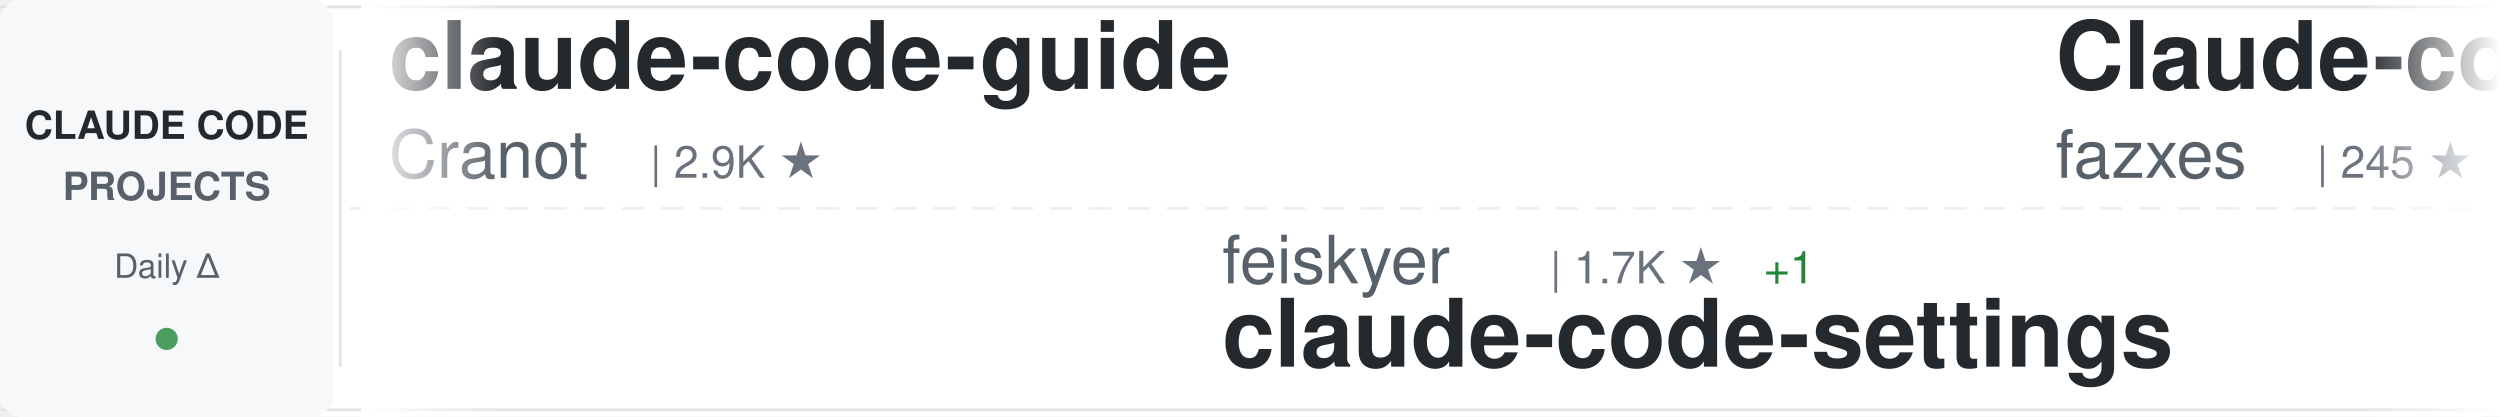
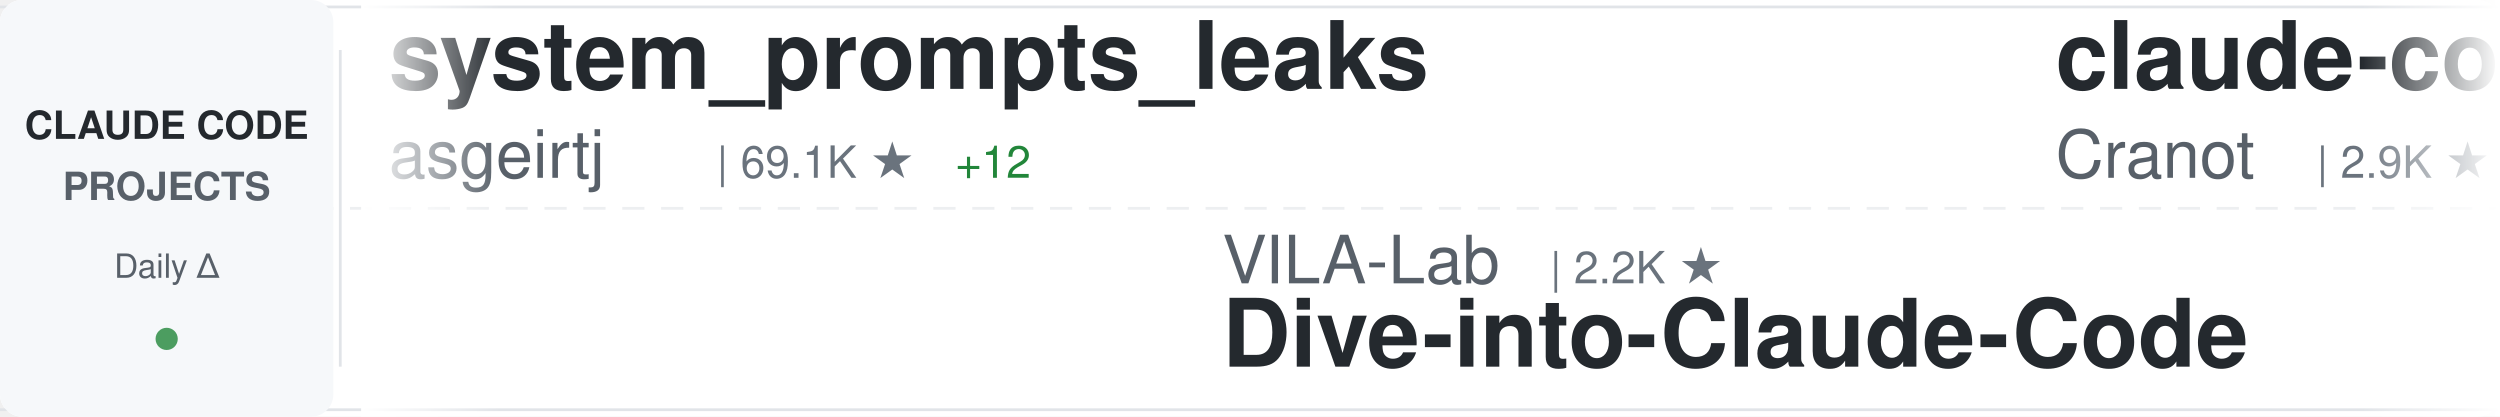
<svg xmlns="http://www.w3.org/2000/svg" width="900" height="150">
  <defs>
    <linearGradient id="awesomeLeftFade" x1="0%" y1="0%" x2="100%" y2="0%">
      <stop offset="0%" style="stop-color:#ffffff;stop-opacity:1" />
      <stop offset="100%" style="stop-color:#ffffff;stop-opacity:0" />
    </linearGradient>
    <linearGradient id="awesomeRightFade" x1="0%" y1="0%" x2="100%" y2="0%">
      <stop offset="0%" style="stop-color:#ffffff;stop-opacity:0" />
      <stop offset="100%" style="stop-color:#ffffff;stop-opacity:1" />
    </linearGradient>
  </defs>
  <rect width="900" height="150" fill="#ffffff" rx="8" />
  <rect x="0" y="2" width="900" height="1" fill="#e1e4e8" />
  <rect x="0" y="147" width="900" height="1" fill="#e1e4e8" />
  <line x1="0" y1="75" x2="900" y2="75" stroke="#e1e4e8" stroke-width="1" stroke-dasharray="8 6" opacity="0.6" />
  <rect x="0" y="0" width="120" height="150" fill="#f6f8fa" rx="8" />
  <text x="60" y="50" font-family="-apple-system, BlinkMacSystemFont, 'Segoe UI', Helvetica, Arial, sans-serif" font-size="14" font-weight="600" fill="#24292e" text-anchor="middle">CLAUDE CODE</text>
  <text x="60" y="72" font-family="-apple-system, BlinkMacSystemFont, 'Segoe UI', Helvetica, Arial, sans-serif" font-size="14" font-weight="600" fill="#586069" text-anchor="middle">PROJECTS</text>
  <text x="60" y="100" font-family="-apple-system, BlinkMacSystemFont, 'Segoe UI', Helvetica, Arial, sans-serif" font-size="12" font-weight="500" fill="#586069" text-anchor="middle">Daily Δ</text>
  <circle cx="60" cy="122" r="4" fill="#22863a" opacity="0.8" />
  <rect x="122" y="18" width="1" height="114" fill="#e1e4e8" />
  <clipPath id="awesomeTickerClip">
    <rect x="130" y="0" width="770" height="150" />
  </clipPath>
  <g clip-path="url(#awesomeTickerClip)">
    <g id="awesomeTickerItems">
      <animateTransform attributeName="transform" attributeType="XML" type="translate" from="0 0" to="-3000 0" dur="54s" repeatCount="indefinite" />
      <g transform="translate(0, 0)">
+         <text x="140" y="32" font-family="-apple-system, BlinkMacSystemFont, 'Segoe UI', Helvetica, Arial, sans-serif" font-size="34" font-weight="600" fill="#24292e">system_prompts_leaks</text>
+         <text x="140" y="64" font-family="-apple-system, BlinkMacSystemFont, 'Segoe UI', Helvetica, Arial, sans-serif" font-size="24" font-weight="400" fill="#586069">asgeirtj</text>
+         <text x="258" y="64" font-family="-apple-system, BlinkMacSystemFont, 'Segoe UI', Helvetica, Arial, sans-serif" font-size="16" font-weight="500" fill="#6a737d">| 69.1K ★</text>
+         <text x="344" y="64" font-family="-apple-system, BlinkMacSystemFont, 'Segoe UI', Helvetica, Arial, sans-serif" font-size="16" font-weight="500" fill="#22863a"> +12</text>
+       </g>
+       <g transform="translate(300, 0)">
+         <text x="140" y="102" font-family="-apple-system, BlinkMacSystemFont, 'Segoe UI', Helvetica, Arial, sans-serif" font-size="24" font-weight="400" fill="#586069">VILA-Lab</text>
+         <text x="258" y="102" font-family="-apple-system, BlinkMacSystemFont, 'Segoe UI', Helvetica, Arial, sans-serif" font-size="16" font-weight="500" fill="#6a737d">| 2.2K ★</text>
+         <text x="140" y="132" font-family="-apple-system, BlinkMacSystemFont, 'Segoe UI', Helvetica, Arial, sans-serif" font-size="34" font-weight="600" fill="#24292e">Dive-into-Claude-Code</text>
+       </g>
+       <g transform="translate(600, 0)">
        <text x="140" y="32" font-family="-apple-system, BlinkMacSystemFont, 'Segoe UI', Helvetica, Arial, sans-serif" font-size="34" font-weight="600" fill="#24292e">claude-code-guide</text>
        <text x="140" y="64" font-family="-apple-system, BlinkMacSystemFont, 'Segoe UI', Helvetica, Arial, sans-serif" font-size="24" font-weight="400" fill="#586069">Cranot</text>
        <text x="234" y="64" font-family="-apple-system, BlinkMacSystemFont, 'Segoe UI', Helvetica, Arial, sans-serif" font-size="16" font-weight="500" fill="#6a737d">| 2.9K ★</text>
      </g>
-       <g transform="translate(300, 0)">
-         <text x="140" y="102" font-family="-apple-system, BlinkMacSystemFont, 'Segoe UI', Helvetica, Arial, sans-serif" font-size="24" font-weight="400" fill="#586069">feiskyer</text>
-         <text x="258" y="102" font-family="-apple-system, BlinkMacSystemFont, 'Segoe UI', Helvetica, Arial, sans-serif" font-size="16" font-weight="500" fill="#6a737d">| 1.7K ★</text>
-         <text x="335" y="102" font-family="-apple-system, BlinkMacSystemFont, 'Segoe UI', Helvetica, Arial, sans-serif" font-size="16" font-weight="500" fill="#22863a"> +1</text>
-         <text x="140" y="132" font-family="-apple-system, BlinkMacSystemFont, 'Segoe UI', Helvetica, Arial, sans-serif" font-size="34" font-weight="600" fill="#24292e">claude-code-settings</text>
-       </g>
-       <g transform="translate(600, 0)">
-         <text x="140" y="32" font-family="-apple-system, BlinkMacSystemFont, 'Segoe UI', Helvetica, Arial, sans-serif" font-size="34" font-weight="600" fill="#24292e">Claude-code</text>
-         <text x="140" y="64" font-family="-apple-system, BlinkMacSystemFont, 'Segoe UI', Helvetica, Arial, sans-serif" font-size="24" font-weight="400" fill="#586069">fazxes</text>
-         <text x="234" y="64" font-family="-apple-system, BlinkMacSystemFont, 'Segoe UI', Helvetica, Arial, sans-serif" font-size="16" font-weight="500" fill="#6a737d">| 245 ★</text>
-       </g>
      <g transform="translate(900, 0)">
-         <text x="140" y="102" font-family="-apple-system, BlinkMacSystemFont, 'Segoe UI', Helvetica, Arial, sans-serif" font-size="24" font-weight="400" fill="#586069">AICoderTudou</text>
-         <text x="306" y="102" font-family="-apple-system, BlinkMacSystemFont, 'Segoe UI', Helvetica, Arial, sans-serif" font-size="16" font-weight="500" fill="#6a737d">| 493 ★</text>
-         <text x="140" y="132" font-family="-apple-system, BlinkMacSystemFont, 'Segoe UI', Helvetica, Arial, sans-serif" font-size="34" font-weight="600" fill="#24292e">claude-code-tudou</text>
+         <text x="140" y="102" font-family="-apple-system, BlinkMacSystemFont, 'Segoe UI', Helvetica, Arial, sans-serif" font-size="24" font-weight="400" fill="#586069">SeemSeam</text>
+         <text x="258" y="102" font-family="-apple-system, BlinkMacSystemFont, 'Segoe UI', Helvetica, Arial, sans-serif" font-size="16" font-weight="500" fill="#6a737d">| 3.6K ★</text>
+         <text x="140" y="132" font-family="-apple-system, BlinkMacSystemFont, 'Segoe UI', Helvetica, Arial, sans-serif" font-size="34" font-weight="600" fill="#24292e">claude_codex_bridge</text>
      </g>
      <g transform="translate(1200, 0)">
+         <text x="140" y="32" font-family="-apple-system, BlinkMacSystemFont, 'Segoe UI', Helvetica, Arial, sans-serif" font-size="34" font-weight="600" fill="#24292e">Claude-code</text>
+         <text x="140" y="64" font-family="-apple-system, BlinkMacSystemFont, 'Segoe UI', Helvetica, Arial, sans-serif" font-size="24" font-weight="400" fill="#586069">zstmfhy</text>
+         <text x="246" y="64" font-family="-apple-system, BlinkMacSystemFont, 'Segoe UI', Helvetica, Arial, sans-serif" font-size="16" font-weight="500" fill="#6a737d">| 188 ★</text>
+       </g>
+       <g transform="translate(1500, 0)">
+         <text x="140" y="102" font-family="-apple-system, BlinkMacSystemFont, 'Segoe UI', Helvetica, Arial, sans-serif" font-size="24" font-weight="400" fill="#586069">Maciek-roboblog</text>
+         <text x="342" y="102" font-family="-apple-system, BlinkMacSystemFont, 'Segoe UI', Helvetica, Arial, sans-serif" font-size="16" font-weight="500" fill="#6a737d">| 8.7K ★</text>
+         <text x="140" y="132" font-family="-apple-system, BlinkMacSystemFont, 'Segoe UI', Helvetica, Arial, sans-serif" font-size="34" font-weight="600" fill="#24292e">Claude-Code-Usage-Monito...</text>
+       </g>
+       <g transform="translate(1800, 0)">
+         <text x="140" y="32" font-family="-apple-system, BlinkMacSystemFont, 'Segoe UI', Helvetica, Arial, sans-serif" font-size="34" font-weight="600" fill="#24292e">ClaudeCodeAgents</text>
+         <text x="140" y="64" font-family="-apple-system, BlinkMacSystemFont, 'Segoe UI', Helvetica, Arial, sans-serif" font-size="24" font-weight="400" fill="#586069">darcyegb</text>
+         <text x="258" y="64" font-family="-apple-system, BlinkMacSystemFont, 'Segoe UI', Helvetica, Arial, sans-serif" font-size="16" font-weight="500" fill="#6a737d">| 772 ★</text>
+       </g>
+       <g transform="translate(2100, 0)">
+         <text x="140" y="102" font-family="-apple-system, BlinkMacSystemFont, 'Segoe UI', Helvetica, Arial, sans-serif" font-size="24" font-weight="400" fill="#586069">JrCx7scC</text>
+         <text x="258" y="102" font-family="-apple-system, BlinkMacSystemFont, 'Segoe UI', Helvetica, Arial, sans-serif" font-size="16" font-weight="500" fill="#6a737d">| 375 ★</text>
+         <text x="140" y="132" font-family="-apple-system, BlinkMacSystemFont, 'Segoe UI', Helvetica, Arial, sans-serif" font-size="34" font-weight="600" fill="#24292e">claude-code-source</text>
+       </g>
+       <g transform="translate(2400, 0)">
        <text x="140" y="32" font-family="-apple-system, BlinkMacSystemFont, 'Segoe UI', Helvetica, Arial, sans-serif" font-size="34" font-weight="600" fill="#24292e">oh-my-claudecode</text>
        <text x="140" y="64" font-family="-apple-system, BlinkMacSystemFont, 'Segoe UI', Helvetica, Arial, sans-serif" font-size="24" font-weight="400" fill="#586069">Yeachan-Heo</text>
-         <text x="294" y="64" font-family="-apple-system, BlinkMacSystemFont, 'Segoe UI', Helvetica, Arial, sans-serif" font-size="16" font-weight="500" fill="#6a737d">| 39.6K ★</text>
-         <text x="380" y="64" font-family="-apple-system, BlinkMacSystemFont, 'Segoe UI', Helvetica, Arial, sans-serif" font-size="16" font-weight="500" fill="#22863a"> +7</text>
-       </g>
-       <g transform="translate(1500, 0)">
-         <text x="140" y="102" font-family="-apple-system, BlinkMacSystemFont, 'Segoe UI', Helvetica, Arial, sans-serif" font-size="24" font-weight="400" fill="#586069">AprilNEA</text>
-         <text x="258" y="102" font-family="-apple-system, BlinkMacSystemFont, 'Segoe UI', Helvetica, Arial, sans-serif" font-size="16" font-weight="500" fill="#6a737d">| 393 ★</text>
-         <text x="140" y="132" font-family="-apple-system, BlinkMacSystemFont, 'Segoe UI', Helvetica, Arial, sans-serif" font-size="34" font-weight="600" fill="#24292e">claude-code-source</text>
-       </g>
-       <g transform="translate(1800, 0)">
-         <text x="140" y="32" font-family="-apple-system, BlinkMacSystemFont, 'Segoe UI', Helvetica, Arial, sans-serif" font-size="34" font-weight="600" fill="#24292e">claude-code-from-scratch</text>
-         <text x="140" y="64" font-family="-apple-system, BlinkMacSystemFont, 'Segoe UI', Helvetica, Arial, sans-serif" font-size="24" font-weight="400" fill="#586069">Windy3f3f3f3f</text>
-         <text x="318" y="64" font-family="-apple-system, BlinkMacSystemFont, 'Segoe UI', Helvetica, Arial, sans-serif" font-size="16" font-weight="500" fill="#6a737d">| 2.7K ★</text>
-         <text x="395" y="64" font-family="-apple-system, BlinkMacSystemFont, 'Segoe UI', Helvetica, Arial, sans-serif" font-size="16" font-weight="500" fill="#22863a"> +1</text>
-       </g>
-       <g transform="translate(2100, 0)">
-         <text x="140" y="102" font-family="-apple-system, BlinkMacSystemFont, 'Segoe UI', Helvetica, Arial, sans-serif" font-size="24" font-weight="400" fill="#586069">ykdojo</text>
-         <text x="234" y="102" font-family="-apple-system, BlinkMacSystemFont, 'Segoe UI', Helvetica, Arial, sans-serif" font-size="16" font-weight="500" fill="#6a737d">| 10.2K ★</text>
-         <text x="140" y="132" font-family="-apple-system, BlinkMacSystemFont, 'Segoe UI', Helvetica, Arial, sans-serif" font-size="34" font-weight="600" fill="#24292e">claude-code-tips</text>
-       </g>
-       <g transform="translate(2400, 0)">
-         <text x="140" y="32" font-family="-apple-system, BlinkMacSystemFont, 'Segoe UI', Helvetica, Arial, sans-serif" font-size="34" font-weight="600" fill="#24292e">claude-code-engineering</text>
-         <text x="140" y="64" font-family="-apple-system, BlinkMacSystemFont, 'Segoe UI', Helvetica, Arial, sans-serif" font-size="24" font-weight="400" fill="#586069">huangjia2019</text>
-         <text x="306" y="64" font-family="-apple-system, BlinkMacSystemFont, 'Segoe UI', Helvetica, Arial, sans-serif" font-size="16" font-weight="500" fill="#6a737d">| 1.1K ★</text>
+         <text x="294" y="64" font-family="-apple-system, BlinkMacSystemFont, 'Segoe UI', Helvetica, Arial, sans-serif" font-size="16" font-weight="500" fill="#6a737d">| 39.7K ★</text>
+         <text x="380" y="64" font-family="-apple-system, BlinkMacSystemFont, 'Segoe UI', Helvetica, Arial, sans-serif" font-size="16" font-weight="500" fill="#22863a"> +9</text>
      </g>
      <g transform="translate(2700, 0)">
-         <text x="140" y="102" font-family="-apple-system, BlinkMacSystemFont, 'Segoe UI', Helvetica, Arial, sans-serif" font-size="24" font-weight="400" fill="#586069">pengchengneo</text>
-         <text x="306" y="102" font-family="-apple-system, BlinkMacSystemFont, 'Segoe UI', Helvetica, Arial, sans-serif" font-size="16" font-weight="500" fill="#6a737d">| 1.8K ★</text>
-         <text x="140" y="132" font-family="-apple-system, BlinkMacSystemFont, 'Segoe UI', Helvetica, Arial, sans-serif" font-size="34" font-weight="600" fill="#24292e">Claude-Code</text>
+         <text x="140" y="102" font-family="-apple-system, BlinkMacSystemFont, 'Segoe UI', Helvetica, Arial, sans-serif" font-size="24" font-weight="400" fill="#586069">Windy3f3f3f3f</text>
+         <text x="318" y="102" font-family="-apple-system, BlinkMacSystemFont, 'Segoe UI', Helvetica, Arial, sans-serif" font-size="16" font-weight="500" fill="#6a737d">| 3.7K ★</text>
+         <text x="395" y="102" font-family="-apple-system, BlinkMacSystemFont, 'Segoe UI', Helvetica, Arial, sans-serif" font-size="16" font-weight="500" fill="#22863a"> +1</text>
+         <text x="140" y="132" font-family="-apple-system, BlinkMacSystemFont, 'Segoe UI', Helvetica, Arial, sans-serif" font-size="34" font-weight="600" fill="#24292e">how-claude-code-works</text>
      </g>
      <g transform="translate(3000, 0)">
+         <text x="140" y="32" font-family="-apple-system, BlinkMacSystemFont, 'Segoe UI', Helvetica, Arial, sans-serif" font-size="34" font-weight="600" fill="#24292e">system_prompts_leaks</text>
+         <text x="140" y="64" font-family="-apple-system, BlinkMacSystemFont, 'Segoe UI', Helvetica, Arial, sans-serif" font-size="24" font-weight="400" fill="#586069">asgeirtj</text>
+         <text x="258" y="64" font-family="-apple-system, BlinkMacSystemFont, 'Segoe UI', Helvetica, Arial, sans-serif" font-size="16" font-weight="500" fill="#6a737d">| 69.1K ★</text>
+         <text x="344" y="64" font-family="-apple-system, BlinkMacSystemFont, 'Segoe UI', Helvetica, Arial, sans-serif" font-size="16" font-weight="500" fill="#22863a"> +12</text>
+       </g>
+       <g transform="translate(3300, 0)">
+         <text x="140" y="102" font-family="-apple-system, BlinkMacSystemFont, 'Segoe UI', Helvetica, Arial, sans-serif" font-size="24" font-weight="400" fill="#586069">VILA-Lab</text>
+         <text x="258" y="102" font-family="-apple-system, BlinkMacSystemFont, 'Segoe UI', Helvetica, Arial, sans-serif" font-size="16" font-weight="500" fill="#6a737d">| 2.2K ★</text>
+         <text x="140" y="132" font-family="-apple-system, BlinkMacSystemFont, 'Segoe UI', Helvetica, Arial, sans-serif" font-size="34" font-weight="600" fill="#24292e">Dive-into-Claude-Code</text>
+       </g>
+       <g transform="translate(3600, 0)">
        <text x="140" y="32" font-family="-apple-system, BlinkMacSystemFont, 'Segoe UI', Helvetica, Arial, sans-serif" font-size="34" font-weight="600" fill="#24292e">claude-code-guide</text>
        <text x="140" y="64" font-family="-apple-system, BlinkMacSystemFont, 'Segoe UI', Helvetica, Arial, sans-serif" font-size="24" font-weight="400" fill="#586069">Cranot</text>
        <text x="234" y="64" font-family="-apple-system, BlinkMacSystemFont, 'Segoe UI', Helvetica, Arial, sans-serif" font-size="16" font-weight="500" fill="#6a737d">| 2.9K ★</text>
      </g>
-       <g transform="translate(3300, 0)">
-         <text x="140" y="102" font-family="-apple-system, BlinkMacSystemFont, 'Segoe UI', Helvetica, Arial, sans-serif" font-size="24" font-weight="400" fill="#586069">feiskyer</text>
-         <text x="258" y="102" font-family="-apple-system, BlinkMacSystemFont, 'Segoe UI', Helvetica, Arial, sans-serif" font-size="16" font-weight="500" fill="#6a737d">| 1.7K ★</text>
-         <text x="335" y="102" font-family="-apple-system, BlinkMacSystemFont, 'Segoe UI', Helvetica, Arial, sans-serif" font-size="16" font-weight="500" fill="#22863a"> +1</text>
-         <text x="140" y="132" font-family="-apple-system, BlinkMacSystemFont, 'Segoe UI', Helvetica, Arial, sans-serif" font-size="34" font-weight="600" fill="#24292e">claude-code-settings</text>
-       </g>
-       <g transform="translate(3600, 0)">
-         <text x="140" y="32" font-family="-apple-system, BlinkMacSystemFont, 'Segoe UI', Helvetica, Arial, sans-serif" font-size="34" font-weight="600" fill="#24292e">Claude-code</text>
-         <text x="140" y="64" font-family="-apple-system, BlinkMacSystemFont, 'Segoe UI', Helvetica, Arial, sans-serif" font-size="24" font-weight="400" fill="#586069">fazxes</text>
-         <text x="234" y="64" font-family="-apple-system, BlinkMacSystemFont, 'Segoe UI', Helvetica, Arial, sans-serif" font-size="16" font-weight="500" fill="#6a737d">| 245 ★</text>
-       </g>
      <g transform="translate(3900, 0)">
-         <text x="140" y="102" font-family="-apple-system, BlinkMacSystemFont, 'Segoe UI', Helvetica, Arial, sans-serif" font-size="24" font-weight="400" fill="#586069">AICoderTudou</text>
-         <text x="306" y="102" font-family="-apple-system, BlinkMacSystemFont, 'Segoe UI', Helvetica, Arial, sans-serif" font-size="16" font-weight="500" fill="#6a737d">| 493 ★</text>
-         <text x="140" y="132" font-family="-apple-system, BlinkMacSystemFont, 'Segoe UI', Helvetica, Arial, sans-serif" font-size="34" font-weight="600" fill="#24292e">claude-code-tudou</text>
+         <text x="140" y="102" font-family="-apple-system, BlinkMacSystemFont, 'Segoe UI', Helvetica, Arial, sans-serif" font-size="24" font-weight="400" fill="#586069">SeemSeam</text>
+         <text x="258" y="102" font-family="-apple-system, BlinkMacSystemFont, 'Segoe UI', Helvetica, Arial, sans-serif" font-size="16" font-weight="500" fill="#6a737d">| 3.6K ★</text>
+         <text x="140" y="132" font-family="-apple-system, BlinkMacSystemFont, 'Segoe UI', Helvetica, Arial, sans-serif" font-size="34" font-weight="600" fill="#24292e">claude_codex_bridge</text>
      </g>
    </g>
  </g>
  <rect x="130" y="0" width="50" height="150" fill="url(#awesomeLeftFade)" />
  <rect x="850" y="0" width="50" height="150" fill="url(#awesomeRightFade)" />
</svg>
